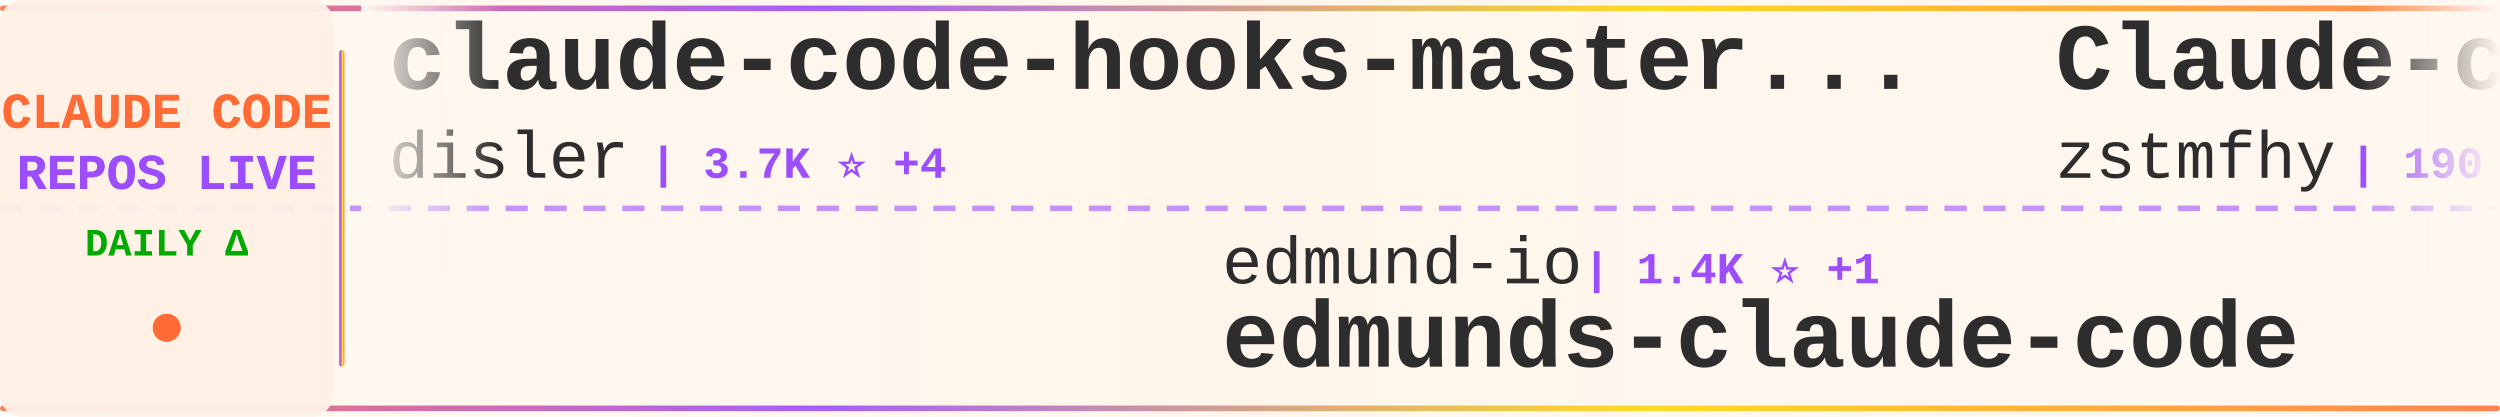
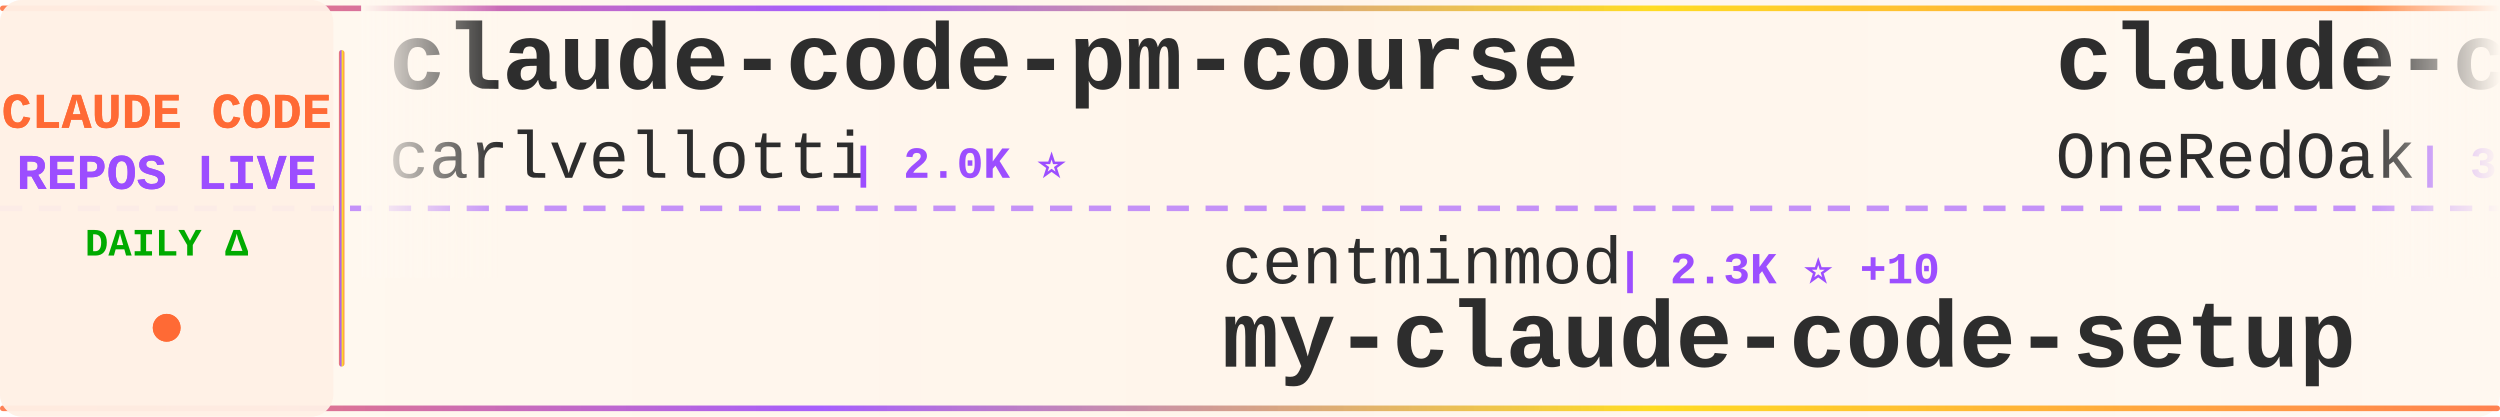
<svg xmlns="http://www.w3.org/2000/svg" width="900" height="150">
  <defs>
    <linearGradient id="tickerBg" x1="0%" y1="0%" x2="100%" y2="0%">
      <stop offset="0%" style="stop-color:#fff8f0;stop-opacity:0.98" />
      <stop offset="50%" style="stop-color:#fff5eb;stop-opacity:1" />
      <stop offset="100%" style="stop-color:#fff8f0;stop-opacity:0.98" />
    </linearGradient>
    <linearGradient id="borderGrad" x1="0%" y1="0%" x2="100%" y2="0%">
      <stop offset="0%" style="stop-color:#FF6B35;stop-opacity:0.85">
        <animate attributeName="stop-opacity" values="0.85;1;0.85" dur="2s" repeatCount="indefinite" />
      </stop>
      <stop offset="33%" style="stop-color:#9C4EFF;stop-opacity:0.9">
        <animate attributeName="stop-opacity" values="0.9;1;0.9" dur="2.2s" repeatCount="indefinite" />
      </stop>
      <stop offset="66%" style="stop-color:#FFD700;stop-opacity:0.85">
        <animate attributeName="stop-opacity" values="0.85;1;0.85" dur="1.8s" repeatCount="indefinite" />
      </stop>
      <stop offset="100%" style="stop-color:#FF6B35;stop-opacity:0.85">
        <animate attributeName="stop-opacity" values="0.85;1;0.85" dur="2s" repeatCount="indefinite" />
      </stop>
    </linearGradient>
    <filter id="textGlow">
      <feGaussianBlur stdDeviation="0.15" result="coloredBlur" />
      <feMerge>
        <feMergeNode in="coloredBlur" />
        <feMergeNode in="SourceGraphic" />
      </feMerge>
    </filter>
    <filter id="metricGlow">
      <feGaussianBlur stdDeviation="0.2" result="coloredBlur" />
      <feMerge>
        <feMergeNode in="coloredBlur" />
        <feMergeNode in="SourceGraphic" />
      </feMerge>
    </filter>
    <linearGradient id="leftFade" x1="0%" y1="0%" x2="100%" y2="0%">
      <stop offset="0%" style="stop-color:#fff8f0;stop-opacity:1" />
      <stop offset="100%" style="stop-color:#fff8f0;stop-opacity:0" />
    </linearGradient>
    <linearGradient id="rightFade" x1="0%" y1="0%" x2="100%" y2="0%">
      <stop offset="0%" style="stop-color:#fff8f0;stop-opacity:0" />
      <stop offset="100%" style="stop-color:#fff8f0;stop-opacity:1" />
    </linearGradient>
  </defs>
  <rect width="900" height="150" fill="url(#tickerBg)" rx="8" />
  <rect x="0" y="2" width="900" height="2" fill="url(#borderGrad)" rx="1" />
  <rect x="0" y="146" width="900" height="2" fill="url(#borderGrad)" rx="1" />
  <line x1="0" y1="75" x2="900" y2="75" stroke="#9C4EFF" stroke-width="2" stroke-dasharray="8 6" opacity="0.6" />
  <rect x="0" y="0" width="120" height="150" fill="#fff0e6" opacity="0.95" rx="8" />
  <text x="60" y="46" font-family="'Courier New', monospace" font-size="18" font-weight="bold" fill="#FF6B35" text-anchor="middle" filter="url(#textGlow)">
    CLAUDE CODE
  </text>
  <text x="60" y="68" font-family="'Courier New', monospace" font-size="18" font-weight="bold" fill="#9C4EFF" text-anchor="middle" filter="url(#textGlow)">
    REPOS LIVE
  </text>
  <text x="60" y="92" font-family="'Courier New', monospace" font-size="14" font-weight="bold" fill="#00aa00" text-anchor="middle">
    DAILY Δ
  </text>
  <circle cx="60" cy="118" r="5" fill="#FF6B35" filter="url(#metricGlow)">
    <animate attributeName="r" values="4;6;4" dur="1.5s" repeatCount="indefinite" />
    <animate attributeName="opacity" values="0.6;1;0.6" dur="1.5s" repeatCount="indefinite" />
  </circle>
  <rect x="122" y="18" width="2" height="114" fill="url(#borderGrad)" rx="1" />
  <clipPath id="tickerClip">
    <rect x="130" y="0" width="770" height="150" />
  </clipPath>
  <g clip-path="url(#tickerClip)">
    <g id="tickerItems">
      <animateTransform attributeName="transform" attributeType="XML" type="translate" from="0 0" to="-3000 0" dur="54s" repeatCount="indefinite" />
      <g transform="translate(0, 0)">
-         <text x="140" y="32" font-family="'Courier New', monospace" font-size="34" font-weight="bold" fill="#2d2d2d">claude-code-hooks-master...</text>
-         <text x="140" y="64" font-family="'Courier New', monospace" font-size="24" font-weight="normal" fill="#2d2d2d" opacity="1.0">disler</text>
-         <text x="234" y="64" font-family="'Courier New', monospace" font-size="16" font-weight="bold" fill="#9C4EFF"> | 3.7K ⭐ +4</text>
+         <text x="140" y="32" font-family="'Courier New', monospace" font-size="34" font-weight="bold" fill="#2d2d2d">claude-code-pm-course</text>
+         <text x="140" y="64" font-family="'Courier New', monospace" font-size="24" font-weight="normal" fill="#2d2d2d" opacity="1.0">carlvellotti</text>
+         <text x="306" y="64" font-family="'Courier New', monospace" font-size="16" font-weight="bold" fill="#9C4EFF"> | 2.0K ⭐</text>
      </g>
      <g transform="translate(300, 0)">
-         <text x="140" y="102" font-family="'Courier New', monospace" font-size="24" font-weight="normal" fill="#2d2d2d" opacity="1.0">edmund-io</text>
-         <text x="270" y="102" font-family="'Courier New', monospace" font-size="16" font-weight="bold" fill="#9C4EFF"> | 1.4K ⭐ +1</text>
-         <text x="140" y="132" font-family="'Courier New', monospace" font-size="34" font-weight="bold" fill="#2d2d2d">edmunds-claude-code</text>
+         <text x="140" y="102" font-family="'Courier New', monospace" font-size="24" font-weight="normal" fill="#2d2d2d" opacity="1.0">centminmod</text>
+         <text x="282" y="102" font-family="'Courier New', monospace" font-size="16" font-weight="bold" fill="#9C4EFF"> | 2.3K ⭐ +10</text>
+         <text x="140" y="132" font-family="'Courier New', monospace" font-size="34" font-weight="bold" fill="#2d2d2d">my-claude-code-setup</text>
      </g>
      <g transform="translate(600, 0)">
-         <text x="140" y="32" font-family="'Courier New', monospace" font-size="34" font-weight="bold" fill="#2d2d2d">Claude-code</text>
-         <text x="140" y="64" font-family="'Courier New', monospace" font-size="24" font-weight="normal" fill="#2d2d2d" opacity="1.0">zstmfhy</text>
-         <text x="246" y="64" font-family="'Courier New', monospace" font-size="16" font-weight="bold" fill="#9C4EFF"> | 190 ⭐</text>
+         <text x="140" y="32" font-family="'Courier New', monospace" font-size="34" font-weight="bold" fill="#2d2d2d">claude-code-workflows</text>
+         <text x="140" y="64" font-family="'Courier New', monospace" font-size="24" font-weight="normal" fill="#2d2d2d" opacity="1.0">OneRedOak</text>
+         <text x="270" y="64" font-family="'Courier New', monospace" font-size="16" font-weight="bold" fill="#9C4EFF"> | 3.8K ⭐</text>
      </g>
      <g transform="translate(900, 0)">
-         <text x="140" y="102" font-family="'Courier New', monospace" font-size="24" font-weight="normal" fill="#2d2d2d" opacity="1.0">FlorianBruniaux</text>
-         <text x="342" y="102" font-family="'Courier New', monospace" font-size="16" font-weight="bold" fill="#9C4EFF"> | 4.4K ⭐ +13</text>
-         <text x="140" y="132" font-family="'Courier New', monospace" font-size="34" font-weight="bold" fill="#2d2d2d">claude-code-ultimate-gui...</text>
+         <text x="140" y="102" font-family="'Courier New', monospace" font-size="24" font-weight="normal" fill="#2d2d2d" opacity="1.0">JrCx7scC</text>
+         <text x="258" y="102" font-family="'Courier New', monospace" font-size="16" font-weight="bold" fill="#9C4EFF"> | 368 ⭐</text>
+         <text x="140" y="132" font-family="'Courier New', monospace" font-size="34" font-weight="bold" fill="#2d2d2d">claude-code-source</text>
      </g>
      <g transform="translate(1200, 0)">
-         <text x="140" y="32" font-family="'Courier New', monospace" font-size="34" font-weight="bold" fill="#2d2d2d">claude-code-source-code</text>
-         <text x="140" y="64" font-family="'Courier New', monospace" font-size="24" font-weight="normal" fill="#2d2d2d" opacity="1.0">777genius</text>
-         <text x="270" y="64" font-family="'Courier New', monospace" font-size="16" font-weight="bold" fill="#9C4EFF"> | 912 ⭐</text>
+         <text x="140" y="32" font-family="'Courier New', monospace" font-size="34" font-weight="bold" fill="#2d2d2d">claude-code-infrastructu...</text>
+         <text x="140" y="64" font-family="'Courier New', monospace" font-size="24" font-weight="normal" fill="#2d2d2d" opacity="1.0">diet103</text>
+         <text x="246" y="64" font-family="'Courier New', monospace" font-size="16" font-weight="bold" fill="#9C4EFF"> | 9.7K ⭐ +5</text>
      </g>
      <g transform="translate(1500, 0)">
+         <text x="140" y="102" font-family="'Courier New', monospace" font-size="24" font-weight="normal" fill="#2d2d2d" opacity="1.0">RichardAtCT</text>
+         <text x="294" y="102" font-family="'Courier New', monospace" font-size="16" font-weight="bold" fill="#9C4EFF"> | 2.6K ⭐ +3</text>
+         <text x="140" y="132" font-family="'Courier New', monospace" font-size="34" font-weight="bold" fill="#2d2d2d">claude-code-telegram</text>
+       </g>
+       <g transform="translate(1800, 0)">
+         <text x="140" y="32" font-family="'Courier New', monospace" font-size="34" font-weight="bold" fill="#2d2d2d">free-claude-code</text>
+         <text x="140" y="64" font-family="'Courier New', monospace" font-size="24" font-weight="normal" fill="#2d2d2d" opacity="1.0">Alishahryar1</text>
+         <text x="306" y="64" font-family="'Courier New', monospace" font-size="16" font-weight="bold" fill="#9C4EFF"> | 27.8K ⭐ +612</text>
+       </g>
+       <g transform="translate(2100, 0)">
+         <text x="140" y="102" font-family="'Courier New', monospace" font-size="24" font-weight="normal" fill="#2d2d2d" opacity="1.0">Donchitos</text>
+         <text x="270" y="102" font-family="'Courier New', monospace" font-size="16" font-weight="bold" fill="#9C4EFF"> | 19.6K ⭐ +96</text>
+         <text x="140" y="132" font-family="'Courier New', monospace" font-size="34" font-weight="bold" fill="#2d2d2d">Claude-Code-Game-Studios</text>
+       </g>
+       <g transform="translate(2400, 0)">
+         <text x="140" y="32" font-family="'Courier New', monospace" font-size="34" font-weight="bold" fill="#2d2d2d">Claude-Code-Source-Study</text>
+         <text x="140" y="64" font-family="'Courier New', monospace" font-size="24" font-weight="normal" fill="#2d2d2d" opacity="1.0">luyao618</text>
+         <text x="258" y="64" font-family="'Courier New', monospace" font-size="16" font-weight="bold" fill="#9C4EFF"> | 1.4K ⭐ +6</text>
+       </g>
+       <g transform="translate(2700, 0)">
+         <text x="140" y="102" font-family="'Courier New', monospace" font-size="24" font-weight="normal" fill="#2d2d2d" opacity="1.0">lorryjovens-hub</text>
+         <text x="342" y="102" font-family="'Courier New', monospace" font-size="16" font-weight="bold" fill="#9C4EFF"> | 1.6K ⭐ +7</text>
+         <text x="140" y="132" font-family="'Courier New', monospace" font-size="34" font-weight="bold" fill="#2d2d2d">claude-code-rust</text>
+       </g>
+       <g transform="translate(3000, 0)">
+         <text x="140" y="32" font-family="'Courier New', monospace" font-size="34" font-weight="bold" fill="#2d2d2d">claude-code-pm-course</text>
+         <text x="140" y="64" font-family="'Courier New', monospace" font-size="24" font-weight="normal" fill="#2d2d2d" opacity="1.0">carlvellotti</text>
+         <text x="306" y="64" font-family="'Courier New', monospace" font-size="16" font-weight="bold" fill="#9C4EFF"> | 2.0K ⭐</text>
+       </g>
+       <g transform="translate(3300, 0)">
        <text x="140" y="102" font-family="'Courier New', monospace" font-size="24" font-weight="normal" fill="#2d2d2d" opacity="1.0">centminmod</text>
-         <text x="282" y="102" font-family="'Courier New', monospace" font-size="16" font-weight="bold" fill="#9C4EFF"> | 2.3K ⭐ +6</text>
+         <text x="282" y="102" font-family="'Courier New', monospace" font-size="16" font-weight="bold" fill="#9C4EFF"> | 2.3K ⭐ +10</text>
        <text x="140" y="132" font-family="'Courier New', monospace" font-size="34" font-weight="bold" fill="#2d2d2d">my-claude-code-setup</text>
      </g>
-       <g transform="translate(1800, 0)">
-         <text x="140" y="32" font-family="'Courier New', monospace" font-size="34" font-weight="bold" fill="#2d2d2d">claude_code_src</text>
-         <text x="140" y="64" font-family="'Courier New', monospace" font-size="24" font-weight="normal" fill="#2d2d2d" opacity="1.0">ponponon</text>
-         <text x="258" y="64" font-family="'Courier New', monospace" font-size="16" font-weight="bold" fill="#9C4EFF"> | 2.2K ⭐ +1</text>
-       </g>
-       <g transform="translate(2100, 0)">
-         <text x="140" y="102" font-family="'Courier New', monospace" font-size="24" font-weight="normal" fill="#2d2d2d" opacity="1.0">VoltAgent</text>
-         <text x="270" y="102" font-family="'Courier New', monospace" font-size="16" font-weight="bold" fill="#9C4EFF"> | 20.3K ⭐ +77</text>
-         <text x="140" y="132" font-family="'Courier New', monospace" font-size="34" font-weight="bold" fill="#2d2d2d">awesome-claude-code-suba...</text>
-       </g>
-       <g transform="translate(2400, 0)">
-         <text x="140" y="32" font-family="'Courier New', monospace" font-size="34" font-weight="bold" fill="#2d2d2d">claude-code-spec-workflo...</text>
-         <text x="140" y="64" font-family="'Courier New', monospace" font-size="24" font-weight="normal" fill="#2d2d2d" opacity="1.0">Pimzino</text>
-         <text x="246" y="64" font-family="'Courier New', monospace" font-size="16" font-weight="bold" fill="#9C4EFF"> | 3.7K ⭐ +2</text>
-       </g>
-       <g transform="translate(2700, 0)">
-         <text x="140" y="102" font-family="'Courier New', monospace" font-size="24" font-weight="normal" fill="#2d2d2d" opacity="1.0">chauncygu</text>
-         <text x="270" y="102" font-family="'Courier New', monospace" font-size="16" font-weight="bold" fill="#9C4EFF"> | 2.5K ⭐ +6</text>
-         <text x="140" y="132" font-family="'Courier New', monospace" font-size="34" font-weight="bold" fill="#2d2d2d">collection-claude-code-s...</text>
-       </g>
-       <g transform="translate(3000, 0)">
-         <text x="140" y="32" font-family="'Courier New', monospace" font-size="34" font-weight="bold" fill="#2d2d2d">claude-code-hooks-master...</text>
-         <text x="140" y="64" font-family="'Courier New', monospace" font-size="24" font-weight="normal" fill="#2d2d2d" opacity="1.0">disler</text>
-         <text x="234" y="64" font-family="'Courier New', monospace" font-size="16" font-weight="bold" fill="#9C4EFF"> | 3.7K ⭐ +4</text>
-       </g>
-       <g transform="translate(3300, 0)">
-         <text x="140" y="102" font-family="'Courier New', monospace" font-size="24" font-weight="normal" fill="#2d2d2d" opacity="1.0">edmund-io</text>
-         <text x="270" y="102" font-family="'Courier New', monospace" font-size="16" font-weight="bold" fill="#9C4EFF"> | 1.4K ⭐ +1</text>
-         <text x="140" y="132" font-family="'Courier New', monospace" font-size="34" font-weight="bold" fill="#2d2d2d">edmunds-claude-code</text>
-       </g>
      <g transform="translate(3600, 0)">
-         <text x="140" y="32" font-family="'Courier New', monospace" font-size="34" font-weight="bold" fill="#2d2d2d">Claude-code</text>
-         <text x="140" y="64" font-family="'Courier New', monospace" font-size="24" font-weight="normal" fill="#2d2d2d" opacity="1.0">zstmfhy</text>
-         <text x="246" y="64" font-family="'Courier New', monospace" font-size="16" font-weight="bold" fill="#9C4EFF"> | 190 ⭐</text>
+         <text x="140" y="32" font-family="'Courier New', monospace" font-size="34" font-weight="bold" fill="#2d2d2d">claude-code-workflows</text>
+         <text x="140" y="64" font-family="'Courier New', monospace" font-size="24" font-weight="normal" fill="#2d2d2d" opacity="1.0">OneRedOak</text>
+         <text x="270" y="64" font-family="'Courier New', monospace" font-size="16" font-weight="bold" fill="#9C4EFF"> | 3.8K ⭐</text>
      </g>
      <g transform="translate(3900, 0)">
-         <text x="140" y="102" font-family="'Courier New', monospace" font-size="24" font-weight="normal" fill="#2d2d2d" opacity="1.0">FlorianBruniaux</text>
-         <text x="342" y="102" font-family="'Courier New', monospace" font-size="16" font-weight="bold" fill="#9C4EFF"> | 4.4K ⭐ +13</text>
-         <text x="140" y="132" font-family="'Courier New', monospace" font-size="34" font-weight="bold" fill="#2d2d2d">claude-code-ultimate-gui...</text>
+         <text x="140" y="102" font-family="'Courier New', monospace" font-size="24" font-weight="normal" fill="#2d2d2d" opacity="1.0">JrCx7scC</text>
+         <text x="258" y="102" font-family="'Courier New', monospace" font-size="16" font-weight="bold" fill="#9C4EFF"> | 368 ⭐</text>
+         <text x="140" y="132" font-family="'Courier New', monospace" font-size="34" font-weight="bold" fill="#2d2d2d">claude-code-source</text>
      </g>
    </g>
  </g>
  <rect x="130" y="0" width="50" height="100" fill="url(#leftFade)" />
  <rect x="850" y="0" width="50" height="100" fill="url(#rightFade)" />
</svg>
